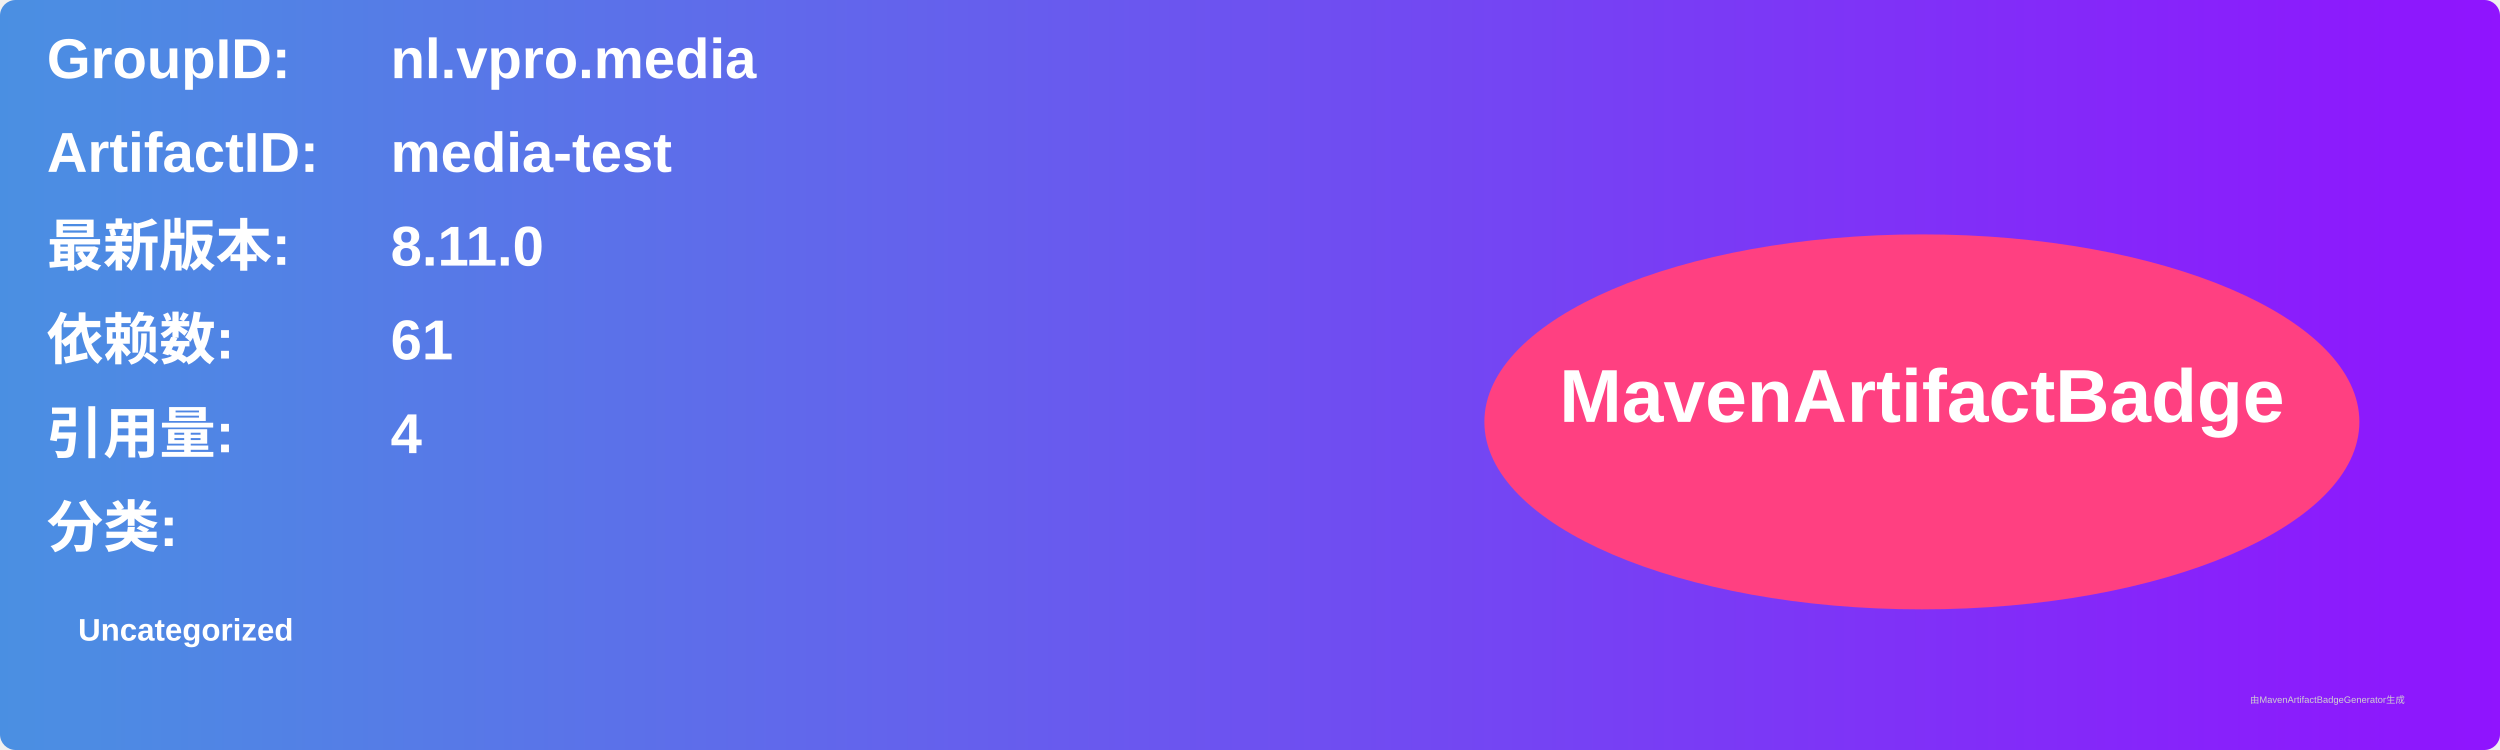
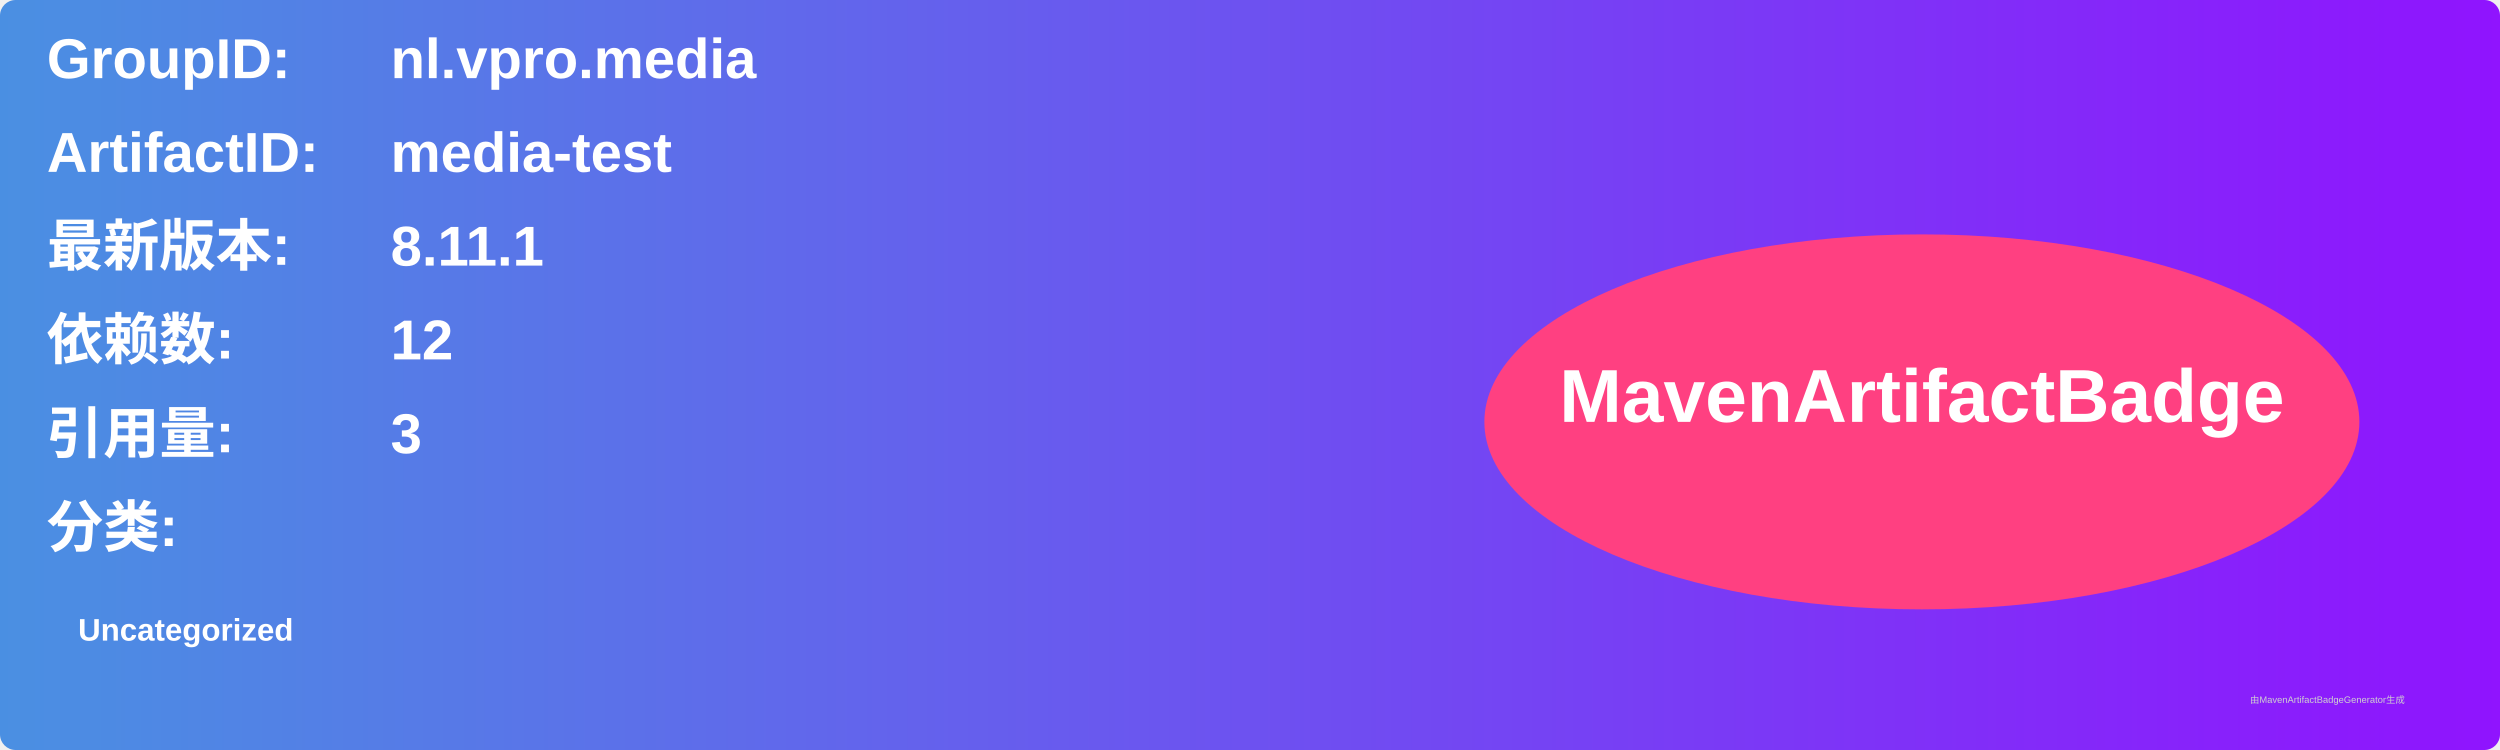
<svg xmlns="http://www.w3.org/2000/svg" width="800" height="240" viewBox="0 0 800 240">
  <linearGradient id="grad" x1="0%" y1="0%" x2="100%" y2="0%">
    <stop offset="0%" stop-color="#4a90e2" />
    <stop offset="100%" stop-color="#9013fe" />
  </linearGradient>
  <rect width="100%" height="100%" rx="5" ry="5" fill="url(#grad)" />
  <g transform="translate(15, 15)">
    <text x="0" y="10" font-family="Arial" font-size="18" fill="white" font-weight="bold" width="260">GroupID:</text>
    <text x="110" y="10" font-family="Arial" font-size="18" fill="white" font-weight="bold" width="460">nl.vpro.media</text>
    <text x="0" y="40" font-family="Arial" font-size="18" fill="white" font-weight="bold" width="260">ArtifactID:</text>
    <text x="110" y="40" font-family="Arial" font-size="18" fill="white" font-weight="bold" width="460">media-test</text>
    <text x="0" y="70" font-family="Arial" font-size="18" fill="white" font-weight="bold">最新版本:</text>
    <text x="110" y="70" font-family="Arial" font-size="18" fill="white" font-weight="bold">
-       <tspan font-weight="bold">8.11.0</tspan>
+       <tspan font-weight="bold">8.11.1</tspan>
    </text>
    <text x="0" y="100" font-family="Arial" font-size="18" fill="white" font-weight="bold">依赖数: </text>
    <text x="110" y="100" font-family="Arial" font-size="18" fill="white">
-       <tspan font-weight="bold">61</tspan>
+       <tspan font-weight="bold">12</tspan>
    </text>
    <text x="0" y="130" font-family="Arial" font-size="18" fill="white" font-weight="bold">引用量: </text>
    <text x="110" y="130" font-family="Arial" font-size="18" fill="white">
-       <tspan font-weight="bold">4</tspan>
+       <tspan font-weight="bold">3</tspan>
    </text>
    <text x="0" y="160" font-family="Arial" font-size="18" fill="white" font-weight="bold">分类:</text>
    <text x="10" y="190" font-family="Arial" font-size="10" fill="white">
      <tspan font-weight="bold">Uncategorized</tspan>
    </text>
    <ellipse cx="600" cy="120" rx="140" ry="60" fill="#ff4081" />
    <text x="600" y="120" text-anchor="middle" font-family="Arial" font-size="24" fill="white" font-weight="bold">MavenArtifactBadge</text>
  </g>
  <text x="720" y="225" font-family="Arial" font-size="3" fill="#d0d0d0">由MavenArtifactBadgeGenerator生成</text>
</svg>
